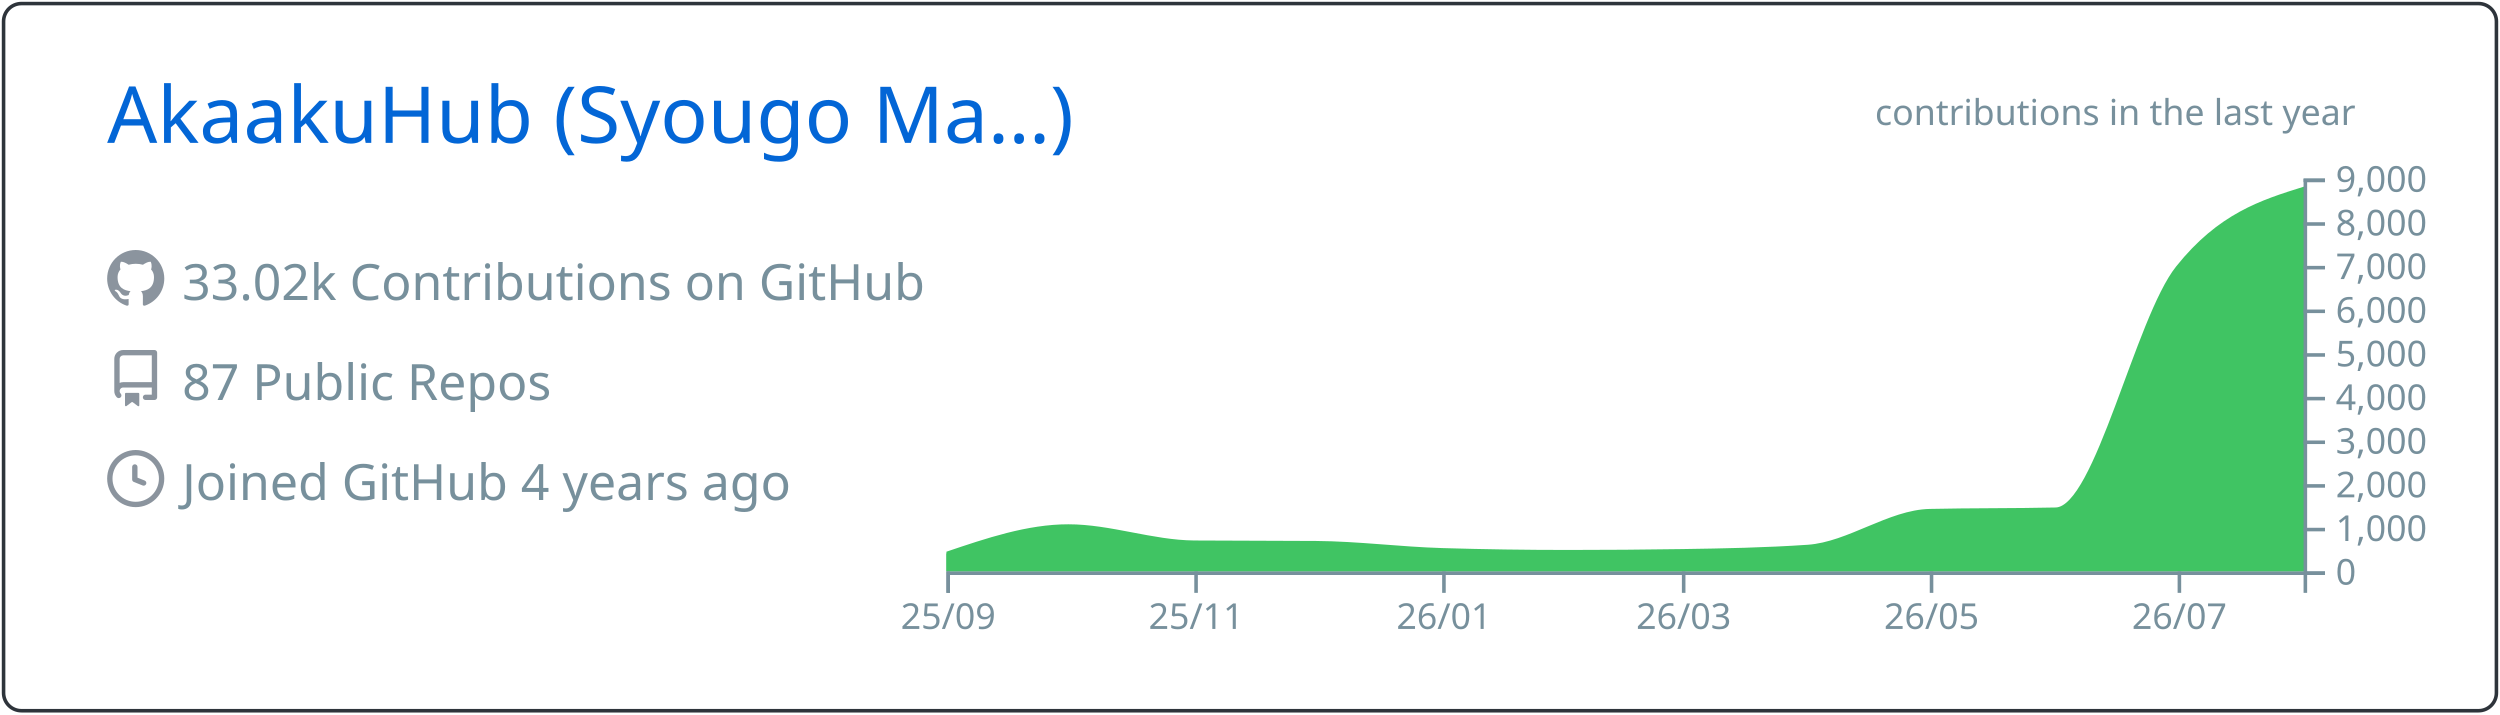
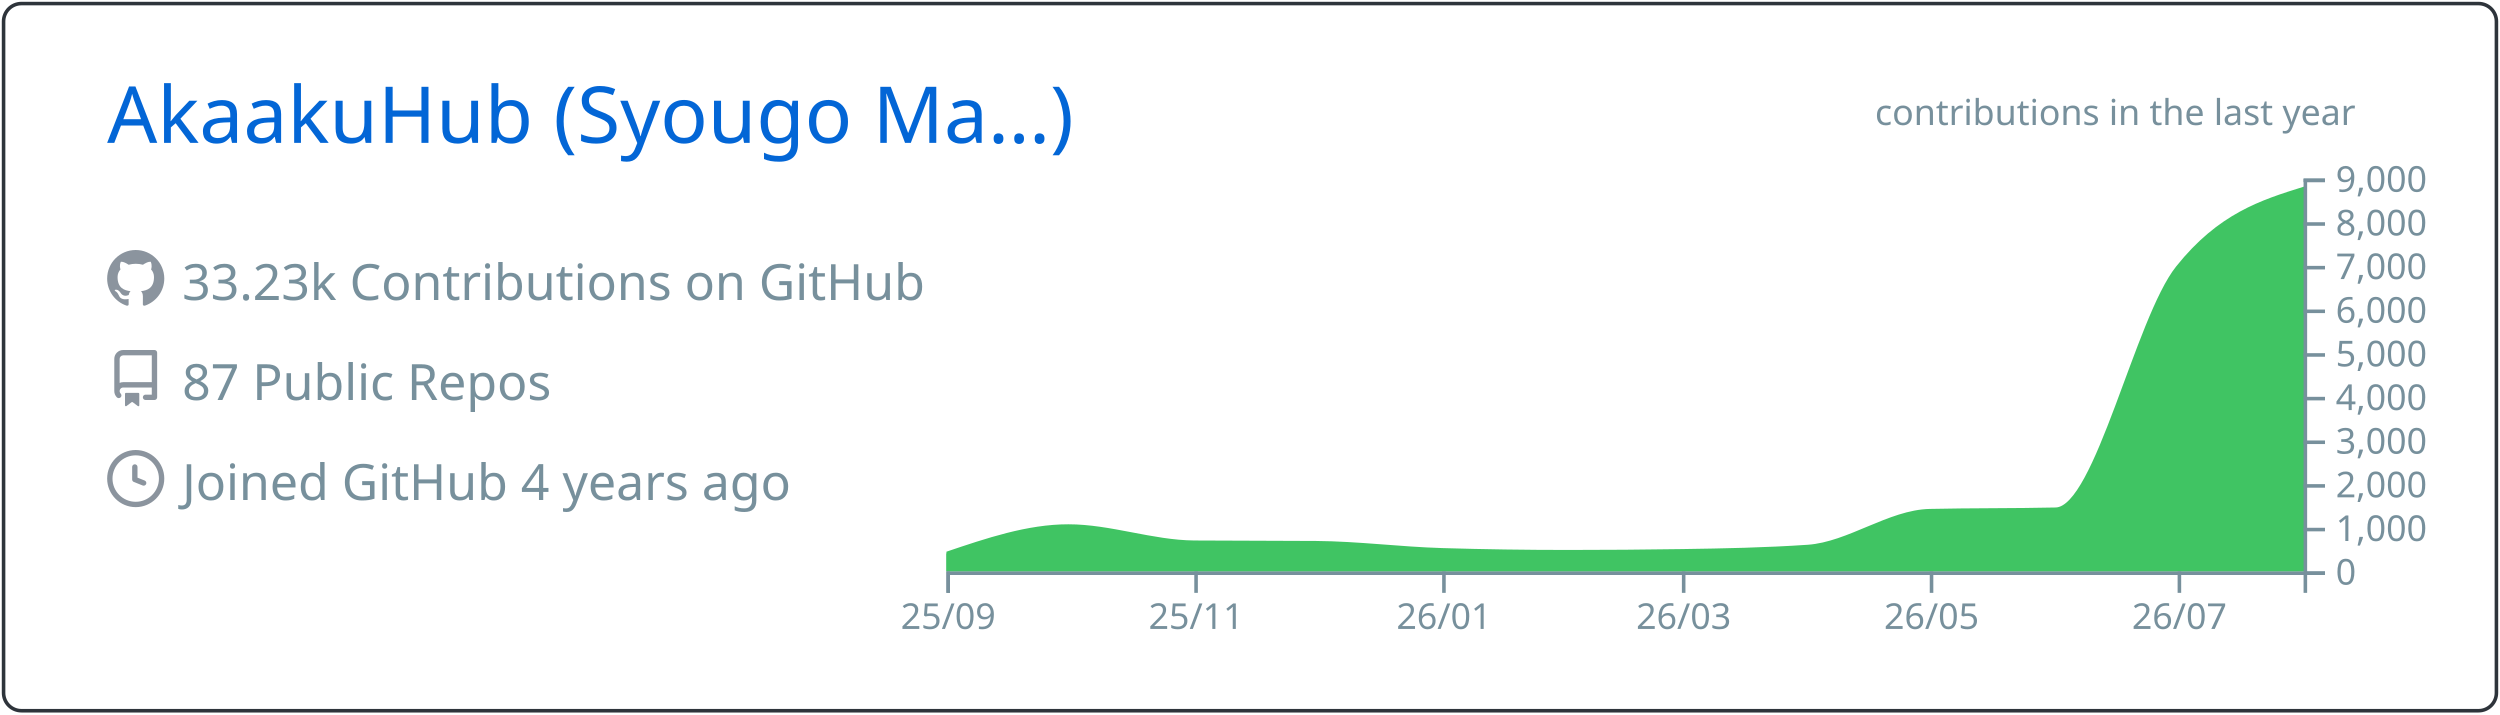
<svg xmlns="http://www.w3.org/2000/svg" width="700" height="200" viewBox="0 0 700 200">
  <style>* {
          font-family: 'Segoe UI', Ubuntu, "Helvetica Neue", Sans-Serif
        }</style>
  <g class="gpsc-root">
    <rect x="1" y="1" rx="5" ry="5" height="99%" width="99.714%" stroke="#2e343b" stroke-width="1" fill="#ffffff00" stroke-opacity="1" />
    <text x="30" y="40" class="gpsc-item" style="--gpsc-i: 0; font-size: 22px; fill: #0366d6;">AkaakuHub (Syougo Ma…)</text>
    <g transform="translate(0,40)">
      <g transform="translate(30,30)">
        <g class="gpsc-item" style="--gpsc-i: 0;">
          <g transform="translate(0,0)" width="14" height="14" fill="#8b949e">
            <path fill-rule="evenodd" d="M8 0C3.58 0 0 3.58 0 8c0 3.54 2.29 6.53 5.47 7.59.4.07.55-.17.55-.38 0-.19-.01-.82-.01-1.49-2.01.37-2.53-.49-2.69-.94-.09-.23-.48-.94-.82-1.13-.28-.15-.68-.52-.01-.53.63-.01 1.08.58 1.23.82.72 1.21 1.87.87 2.33.66.07-.52.28-.87.51-1.07-1.78-.2-3.64-.89-3.64-3.95 0-.87.31-1.59.82-2.15-.08-.2-.36-1.02.08-2.12 0 0 .67-.21 2.2.82.64-.18 1.32-.27 2-.27.68 0 1.36.09 2 .27 1.53-1.04 2.2-.82 2.2-.82.44 1.1.16 1.92.08 2.12.51.56.82 1.27.82 2.15 0 3.07-1.87 3.75-3.65 3.95.29.25.54.73.54 1.48 0 1.07-.01 1.93-.01 2.2 0 .21.15.46.55.38A8.013 8.013 0 0016 8c0-4.42-3.58-8-8-8z" />
          </g>
        </g>
        <g class="gpsc-item" style="--gpsc-i: 1;">
          <g transform="translate(0,28)" width="14" height="14" fill="#8b949e">
            <path fill-rule="evenodd" d="M2 2.5A2.5 2.5 0 014.5 0h8.75a.75.75 0 01.75.75v12.5a.75.75 0 01-.75.75h-2.5a.75.75 0 110-1.5h1.75v-2h-8a1 1 0 00-.714 1.7.75.75 0 01-1.072 1.05A2.495 2.495 0 012 11.5v-9zm10.5-1V9h-8c-.356 0-.694.074-1 .208V2.5a1 1 0 011-1h8zM5 12.25v3.25a.25.25 0 00.4.2l1.45-1.087a.25.25 0 01.3 0L8.6 15.7a.25.25 0 00.4-.2v-3.25a.25.25 0 00-.25-.25h-3.5a.25.25 0 00-.25.25z" />
          </g>
        </g>
        <g class="gpsc-item" style="--gpsc-i: 2;">
          <g transform="translate(0,56)" width="14" height="14" fill="#8b949e">
            <path fill-rule="evenodd" d="M1.5 8a6.5 6.5 0 1113 0 6.5 6.5 0 01-13 0zM8 0a8 8 0 100 16A8 8 0 008 0zm.5 4.75a.75.75 0 00-1.5 0v3.5a.75.75 0 00.471.696l2.5 1a.75.75 0 00.557-1.392L8.5 7.742V4.75z" />
          </g>
        </g>
-         <text x="21" y="14" class="gpsc-item" style="--gpsc-i: 0; fill: #77909c; font-size: 14px;">33.02k Contributions on GitHub</text>
+         <text x="21" y="14" class="gpsc-item" style="--gpsc-i: 0; fill: #77909c; font-size: 14px;">33.23k Contributions on GitHub</text>
        <text x="21" y="42" class="gpsc-item" style="--gpsc-i: 1; fill: #77909c; font-size: 14px;">87 Public Repos</text>
        <text x="21" y="70" class="gpsc-item" style="--gpsc-i: 2; fill: #77909c; font-size: 14px;">Joined GitHub 4 years ago</text>
      </g>
      <g color="#40c463" transform="translate(295,10)">
        <clipPath id="gpsc-reveal-clip">
          <rect class="gpsc-reveal" x="-30" y="0" width="410" height="110" style="--gpsc-w: 410px; --gpsc-i: 3;" />
        </clipPath>
        <g clip-path="url(#gpsc-reveal-clip)" class="gpsc-chart" style="--gpsc-i: 3;">
          <path transform="translate(-30,0)" stroke="#40c463" fill="#40c463" opacity="1" d="M0,105.001C11.377,101.151,22.754,97.301,34.132,97.301C45.888,97.301,57.645,101.743,69.401,101.836C80.778,101.925,92.156,101.88,103.533,101.97C115.289,102.063,127.046,103.612,138.802,103.962C150.559,104.313,162.315,104.488,174.072,104.488C184.691,104.488,195.309,104.406,205.928,104.243C217.685,104.063,229.441,103.84,241.198,103.033C252.575,102.253,263.952,93.259,275.329,92.999C287.086,92.73,298.842,92.864,310.599,92.596C321.976,92.335,333.353,39.145,344.731,24.897C356.487,10.173,368.244,6.492,380,2.811L380,110C368.244,110,356.487,110,344.731,110C333.353,110,321.976,110,310.599,110C298.842,110,287.086,110,275.329,110C263.952,110,252.575,110,241.198,110C229.441,110,217.685,110,205.928,110C195.309,110,184.691,110,174.072,110C162.315,110,150.559,110,138.802,110C127.046,110,115.289,110,103.533,110C92.156,110,80.778,110,69.401,110C57.645,110,45.888,110,34.132,110C22.754,110,11.377,110,0,110Z" />
        </g>
        <g color="#77909c" transform="translate(-30,110)" fill="none" font-size="10" font-family="sans-serif" text-anchor="middle">
          <path class="domain" stroke="currentColor" d="M0.5,6V0.5H380.5V6" />
          <g class="tick" opacity="1" transform="translate(0.5,0)">
            <line stroke="currentColor" y2="6" />
            <text fill="currentColor" y="9" dy="0.71em">25/09</text>
          </g>
          <g class="tick" opacity="1" transform="translate(69.9012,0)">
            <line stroke="currentColor" y2="6" />
            <text fill="currentColor" y="9" dy="0.71em">25/11</text>
          </g>
          <g class="tick" opacity="1" transform="translate(139.3024,0)">
            <line stroke="currentColor" y2="6" />
            <text fill="currentColor" y="9" dy="0.71em">26/01</text>
          </g>
          <g class="tick" opacity="1" transform="translate(206.4281,0)">
            <line stroke="currentColor" y2="6" />
            <text fill="currentColor" y="9" dy="0.71em">26/03</text>
          </g>
          <g class="tick" opacity="1" transform="translate(275.8293,0)">
            <line stroke="currentColor" y2="6" />
            <text fill="currentColor" y="9" dy="0.71em">26/05</text>
          </g>
          <g class="tick" opacity="1" transform="translate(345.2305,0)">
            <line stroke="currentColor" y2="6" />
            <text fill="currentColor" y="9" dy="0.71em">26/07</text>
          </g>
        </g>
        <g color="#77909c" transform="translate(350,0)" fill="none" font-size="10" font-family="sans-serif" text-anchor="start">
          <path class="domain" stroke="currentColor" d="M6,110.5H0.5V0.5H6" />
          <g class="tick" opacity="1" transform="translate(0,110.5)">
            <line stroke="currentColor" x2="6" />
            <text fill="currentColor" x="9" dy="0.32em">0</text>
          </g>
          <g class="tick" opacity="1" transform="translate(0,98.27778)">
            <line stroke="currentColor" x2="6" />
            <text fill="currentColor" x="9" dy="0.32em">1,000</text>
          </g>
          <g class="tick" opacity="1" transform="translate(0,86.05556)">
            <line stroke="currentColor" x2="6" />
            <text fill="currentColor" x="9" dy="0.32em">2,000</text>
          </g>
          <g class="tick" opacity="1" transform="translate(0,73.83333)">
            <line stroke="currentColor" x2="6" />
            <text fill="currentColor" x="9" dy="0.32em">3,000</text>
          </g>
          <g class="tick" opacity="1" transform="translate(0,61.61111)">
            <line stroke="currentColor" x2="6" />
            <text fill="currentColor" x="9" dy="0.32em">4,000</text>
          </g>
          <g class="tick" opacity="1" transform="translate(0,49.38889)">
            <line stroke="currentColor" x2="6" />
            <text fill="currentColor" x="9" dy="0.32em">5,000</text>
          </g>
          <g class="tick" opacity="1" transform="translate(0,37.16667)">
            <line stroke="currentColor" x2="6" />
            <text fill="currentColor" x="9" dy="0.32em">6,000</text>
          </g>
          <g class="tick" opacity="1" transform="translate(0,24.94444)">
            <line stroke="currentColor" x2="6" />
            <text fill="currentColor" x="9" dy="0.32em">7,000</text>
          </g>
          <g class="tick" opacity="1" transform="translate(0,12.72222)">
            <line stroke="currentColor" x2="6" />
            <text fill="currentColor" x="9" dy="0.32em">8,000</text>
          </g>
          <g class="tick" opacity="1" transform="translate(0,0.5)">
            <line stroke="currentColor" x2="6" />
            <text fill="currentColor" x="9" dy="0.32em">9,000</text>
          </g>
        </g>
        <g>
          <text y="-15" x="230" style="fill: #77909c; font-size: 10px;">contributions in the last year</text>
        </g>
      </g>
    </g>
  </g>
</svg>
